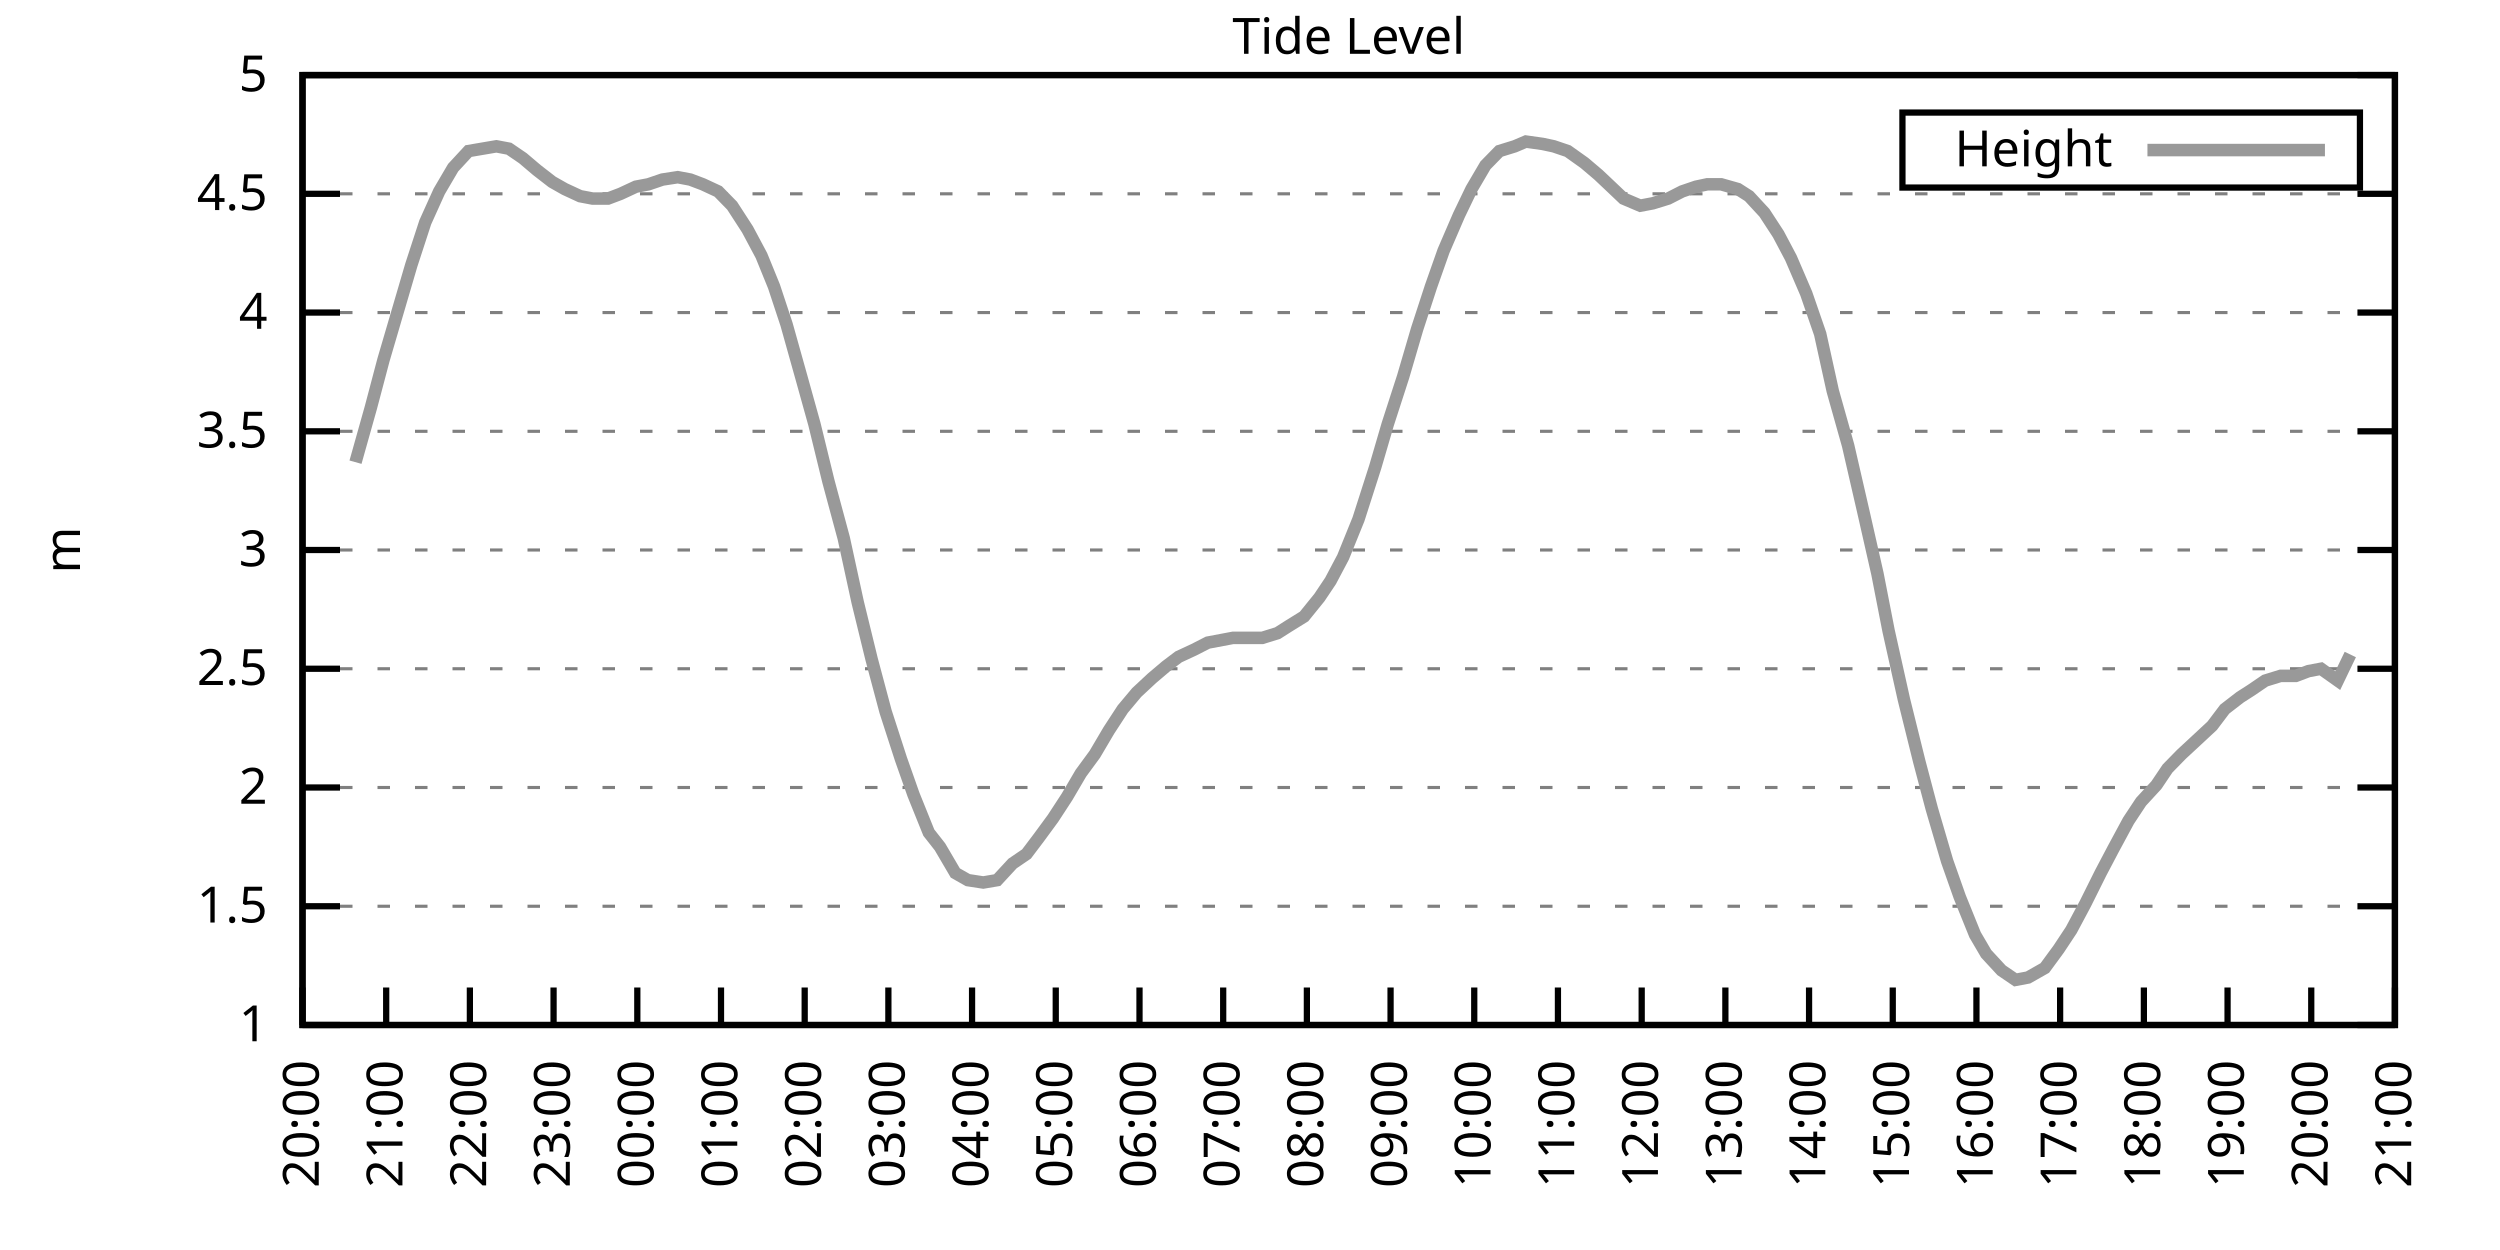
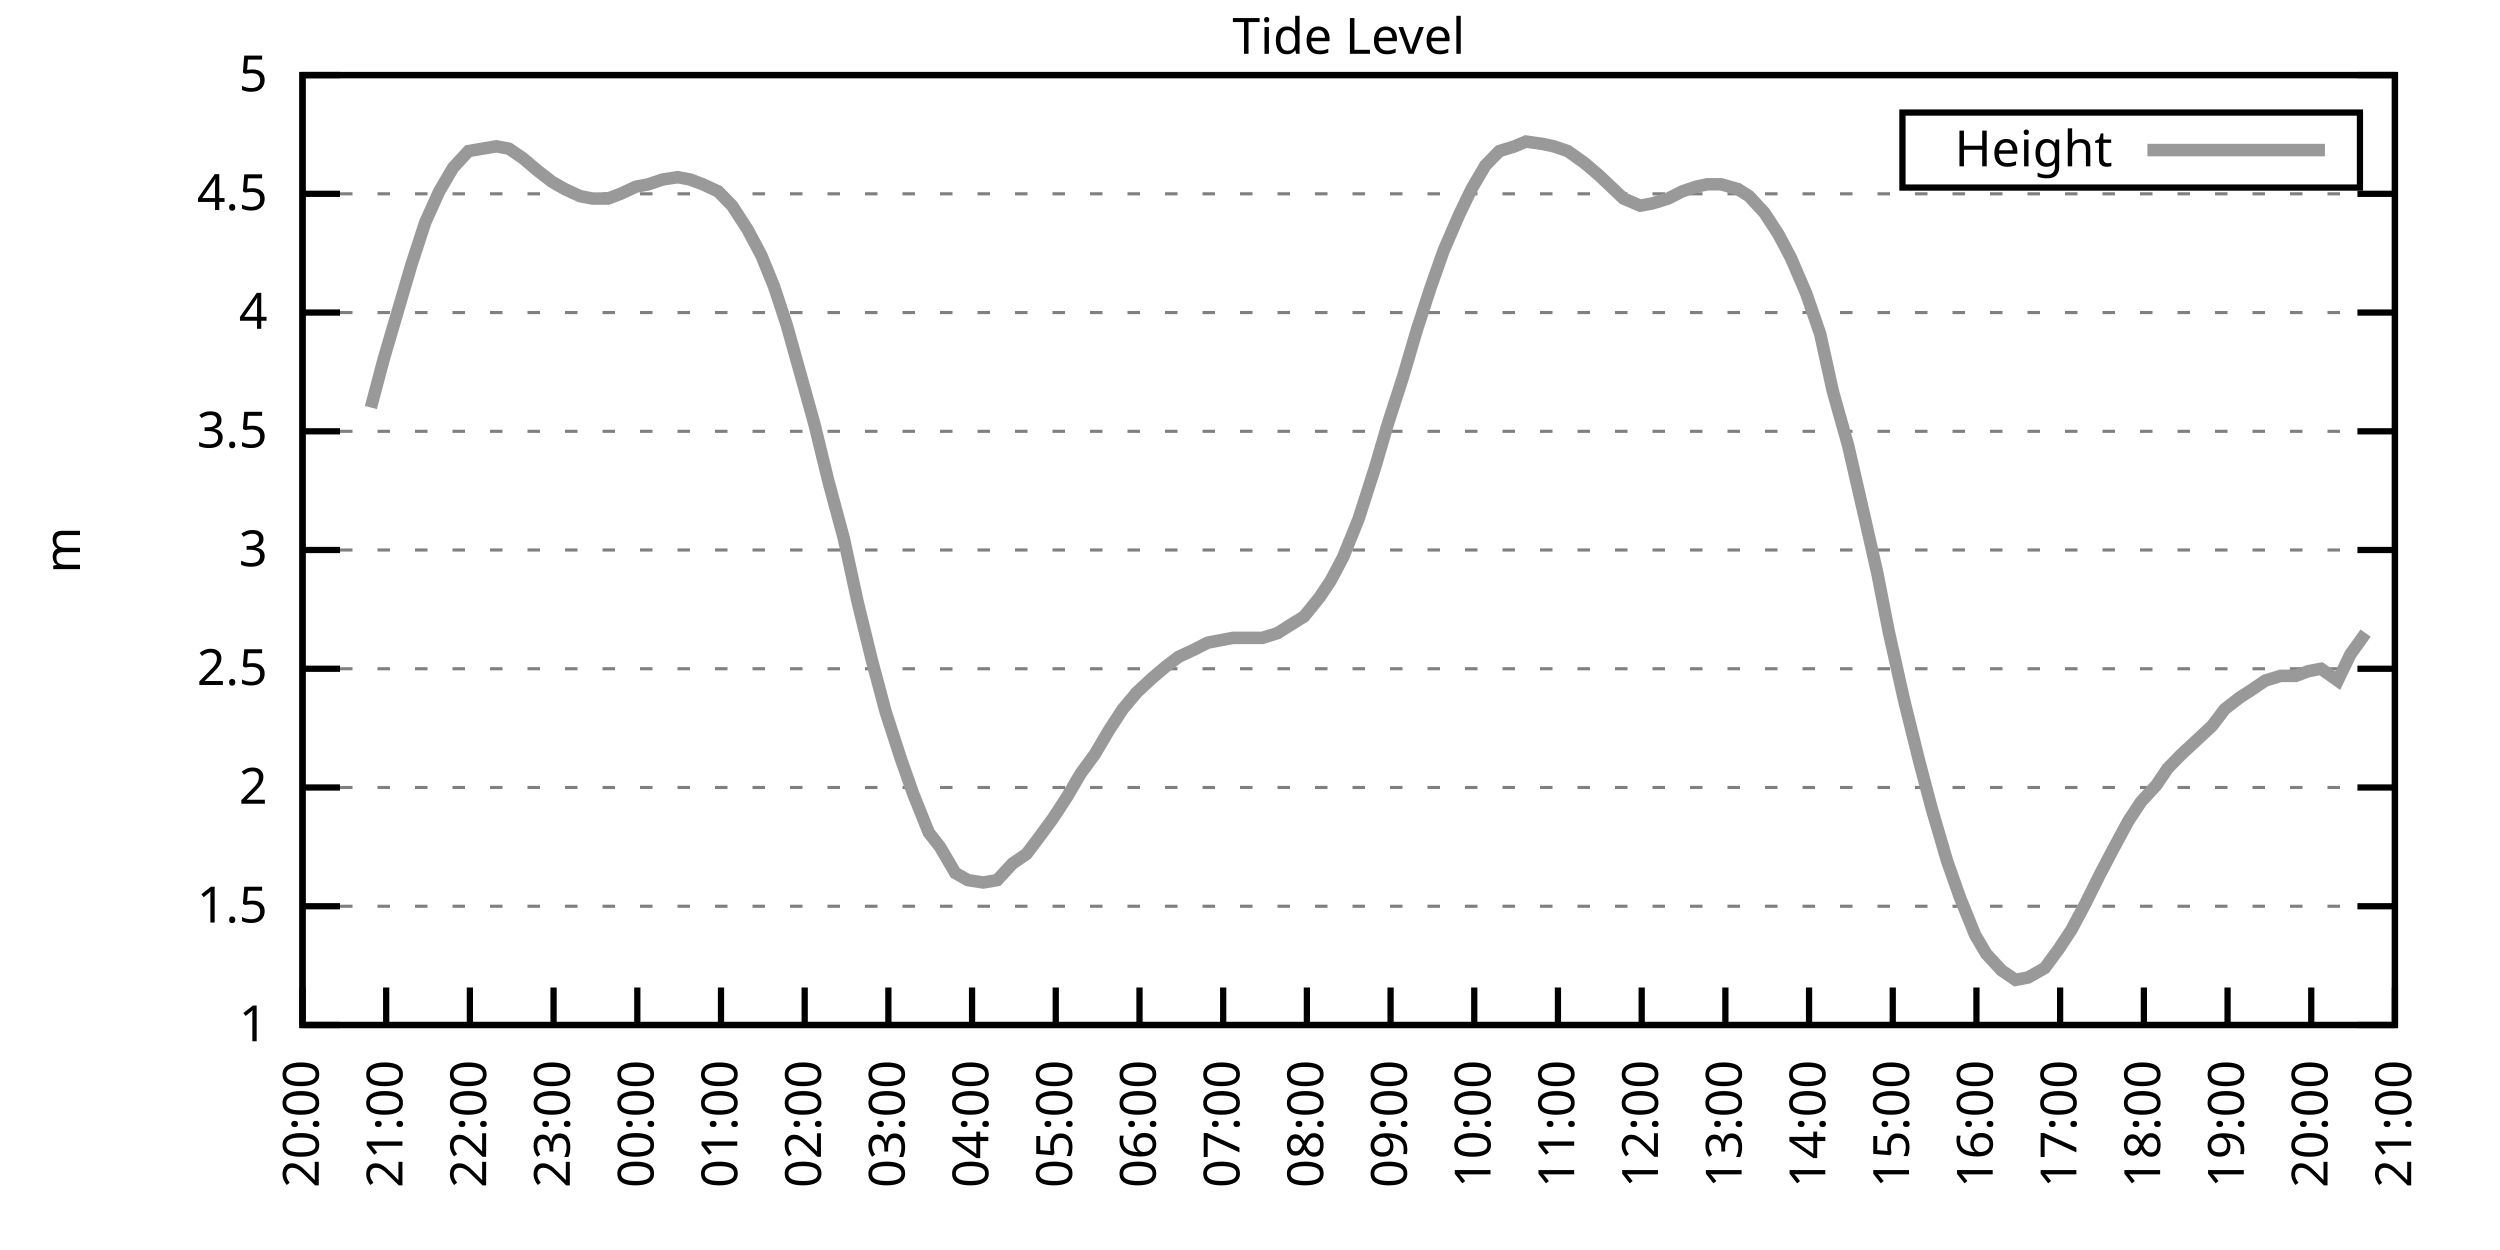
<svg xmlns="http://www.w3.org/2000/svg" xmlns:xlink="http://www.w3.org/1999/xlink" width="400" height="200" viewBox="0 0 400 200">
  <g id="gnuplot_canvas">
    <rect x="0" y="0" width="400" height="200" fill="none" />
    <defs>
      <circle id="gpDot" r="0.5" stroke-width="0.5" stroke="currentColor" />
      <path id="gpPt0" stroke-width="0.333" stroke="currentColor" d="M-1,0 h2 M0,-1 v2" />
      <path id="gpPt1" stroke-width="0.333" stroke="currentColor" d="M-1,-1 L1,1 M1,-1 L-1,1" />
      <path id="gpPt2" stroke-width="0.333" stroke="currentColor" d="M-1,0 L1,0 M0,-1 L0,1 M-1,-1 L1,1 M-1,1 L1,-1" />
      <rect id="gpPt3" stroke-width="0.333" stroke="currentColor" x="-1" y="-1" width="2" height="2" />
      <rect id="gpPt4" stroke-width="0.333" stroke="currentColor" fill="currentColor" x="-1" y="-1" width="2" height="2" />
      <circle id="gpPt5" stroke-width="0.333" stroke="currentColor" cx="0" cy="0" r="1" />
      <use xlink:href="#gpPt5" id="gpPt6" fill="currentColor" stroke="none" />
      <path id="gpPt7" stroke-width="0.333" stroke="currentColor" d="M0,-1.33 L-1.33,0.67 L1.33,0.67 z" />
      <use xlink:href="#gpPt7" id="gpPt8" fill="currentColor" stroke="none" />
      <use xlink:href="#gpPt7" id="gpPt9" stroke="currentColor" transform="rotate(180)" />
      <use xlink:href="#gpPt9" id="gpPt10" fill="currentColor" stroke="none" />
      <use xlink:href="#gpPt3" id="gpPt11" stroke="currentColor" transform="rotate(45)" />
      <use xlink:href="#gpPt11" id="gpPt12" fill="currentColor" stroke="none" />
      <path id="gpPt13" stroke-width="0.333" stroke="currentColor" d="M0,1.330 L1.265,0.411 L0.782,-1.067 L-0.782,-1.076 L-1.265,0.411 z" />
      <use xlink:href="#gpPt13" id="gpPt14" fill="currentColor" stroke="none" />
      <filter id="textbox" filterUnits="objectBoundingBox" x="0" y="0" height="1" width="1">
        <feFlood flood-color="white" flood-opacity="1" result="bgnd" />
        <feComposite in="SourceGraphic" in2="bgnd" operator="atop" />
      </filter>
      <filter id="greybox" filterUnits="objectBoundingBox" x="0" y="0" height="1" width="1">
        <feFlood flood-color="lightgrey" flood-opacity="1" result="grey" />
        <feComposite in="SourceGraphic" in2="grey" operator="atop" />
      </filter>
    </defs>
    <g fill="none" color="white" stroke="currentColor" stroke-width="1.00" stroke-linecap="butt" stroke-linejoin="miter">
</g>
    <g fill="none" color="black" stroke="currentColor" stroke-width="1.00" stroke-linecap="butt" stroke-linejoin="miter">
      <g stroke="none" shape-rendering="crispEdges">
        <polygon fill="rgb(255, 255, 255)" points="48.40,164.00 383.18,164.00 383.18,12.02 48.40,12.02 " />
      </g>
    </g>
    <g fill="none" color="black" stroke="currentColor" stroke-width="1.00" stroke-linecap="butt" stroke-linejoin="miter">
</g>
    <g fill="none" color="black" stroke="black" stroke-width="0.50" stroke-linecap="butt" stroke-linejoin="miter">
</g>
    <g fill="none" color="gray" stroke="currentColor" stroke-width="0.50" stroke-linecap="butt" stroke-linejoin="miter">
      <path stroke="gray" stroke-dasharray="2,4" class="gridline" d="M48.40,164.00 L383.19,164.00  " />
    </g>
    <g fill="none" color="gray" stroke="gray" stroke-width="1.00" stroke-linecap="butt" stroke-linejoin="miter">
</g>
    <g fill="none" color="black" stroke="currentColor" stroke-width="1.00" stroke-linecap="butt" stroke-linejoin="miter">
      <path stroke="black" d="M48.40,164.00 L54.40,164.00 M383.19,164.00 L377.19,164.00  " />
      <g transform="translate(42.80,166.60)" stroke="none" fill="black" font-family="Sans" font-size="8.00" text-anchor="end">
        <text>
          <tspan font-family="Sans"> 1</tspan>
        </text>
      </g>
    </g>
    <g fill="none" color="black" stroke="currentColor" stroke-width="1.00" stroke-linecap="butt" stroke-linejoin="miter">
</g>
    <g fill="none" color="black" stroke="black" stroke-width="0.50" stroke-linecap="butt" stroke-linejoin="miter">
</g>
    <g fill="none" color="gray" stroke="currentColor" stroke-width="0.50" stroke-linecap="butt" stroke-linejoin="miter">
      <path stroke="gray" stroke-dasharray="2,4" class="gridline" d="M48.40,145.00 L383.19,145.00  " />
    </g>
    <g fill="none" color="gray" stroke="gray" stroke-width="1.00" stroke-linecap="butt" stroke-linejoin="miter">
</g>
    <g fill="none" color="black" stroke="currentColor" stroke-width="1.00" stroke-linecap="butt" stroke-linejoin="miter">
      <path stroke="black" d="M48.40,145.00 L54.40,145.00 M383.19,145.00 L377.19,145.00  " />
      <g transform="translate(42.80,147.60)" stroke="none" fill="black" font-family="Sans" font-size="8.00" text-anchor="end">
        <text>
          <tspan font-family="Sans"> 1.5</tspan>
        </text>
      </g>
    </g>
    <g fill="none" color="black" stroke="currentColor" stroke-width="1.00" stroke-linecap="butt" stroke-linejoin="miter">
</g>
    <g fill="none" color="black" stroke="black" stroke-width="0.50" stroke-linecap="butt" stroke-linejoin="miter">
</g>
    <g fill="none" color="gray" stroke="currentColor" stroke-width="0.50" stroke-linecap="butt" stroke-linejoin="miter">
      <path stroke="gray" stroke-dasharray="2,4" class="gridline" d="M48.40,126.00 L383.19,126.00  " />
    </g>
    <g fill="none" color="gray" stroke="gray" stroke-width="1.00" stroke-linecap="butt" stroke-linejoin="miter">
</g>
    <g fill="none" color="black" stroke="currentColor" stroke-width="1.00" stroke-linecap="butt" stroke-linejoin="miter">
      <path stroke="black" d="M48.40,126.00 L54.40,126.00 M383.19,126.00 L377.19,126.00  " />
      <g transform="translate(42.80,128.60)" stroke="none" fill="black" font-family="Sans" font-size="8.00" text-anchor="end">
        <text>
          <tspan font-family="Sans"> 2</tspan>
        </text>
      </g>
    </g>
    <g fill="none" color="black" stroke="currentColor" stroke-width="1.00" stroke-linecap="butt" stroke-linejoin="miter">
</g>
    <g fill="none" color="black" stroke="black" stroke-width="0.50" stroke-linecap="butt" stroke-linejoin="miter">
</g>
    <g fill="none" color="gray" stroke="currentColor" stroke-width="0.50" stroke-linecap="butt" stroke-linejoin="miter">
      <path stroke="gray" stroke-dasharray="2,4" class="gridline" d="M48.40,107.00 L383.19,107.00  " />
    </g>
    <g fill="none" color="gray" stroke="gray" stroke-width="1.00" stroke-linecap="butt" stroke-linejoin="miter">
</g>
    <g fill="none" color="black" stroke="currentColor" stroke-width="1.00" stroke-linecap="butt" stroke-linejoin="miter">
      <path stroke="black" d="M48.40,107.00 L54.40,107.00 M383.19,107.00 L377.19,107.00  " />
      <g transform="translate(42.80,109.60)" stroke="none" fill="black" font-family="Sans" font-size="8.00" text-anchor="end">
        <text>
          <tspan font-family="Sans"> 2.5</tspan>
        </text>
      </g>
    </g>
    <g fill="none" color="black" stroke="currentColor" stroke-width="1.00" stroke-linecap="butt" stroke-linejoin="miter">
</g>
    <g fill="none" color="black" stroke="black" stroke-width="0.50" stroke-linecap="butt" stroke-linejoin="miter">
</g>
    <g fill="none" color="gray" stroke="currentColor" stroke-width="0.50" stroke-linecap="butt" stroke-linejoin="miter">
      <path stroke="gray" stroke-dasharray="2,4" class="gridline" d="M48.40,88.00 L383.19,88.00  " />
    </g>
    <g fill="none" color="gray" stroke="gray" stroke-width="1.00" stroke-linecap="butt" stroke-linejoin="miter">
</g>
    <g fill="none" color="black" stroke="currentColor" stroke-width="1.00" stroke-linecap="butt" stroke-linejoin="miter">
      <path stroke="black" d="M48.40,88.00 L54.40,88.00 M383.19,88.00 L377.19,88.00  " />
      <g transform="translate(42.80,90.60)" stroke="none" fill="black" font-family="Sans" font-size="8.00" text-anchor="end">
        <text>
          <tspan font-family="Sans"> 3</tspan>
        </text>
      </g>
    </g>
    <g fill="none" color="black" stroke="currentColor" stroke-width="1.00" stroke-linecap="butt" stroke-linejoin="miter">
</g>
    <g fill="none" color="black" stroke="black" stroke-width="0.50" stroke-linecap="butt" stroke-linejoin="miter">
</g>
    <g fill="none" color="gray" stroke="currentColor" stroke-width="0.50" stroke-linecap="butt" stroke-linejoin="miter">
      <path stroke="gray" stroke-dasharray="2,4" class="gridline" d="M48.40,69.01 L383.19,69.01  " />
    </g>
    <g fill="none" color="gray" stroke="gray" stroke-width="1.00" stroke-linecap="butt" stroke-linejoin="miter">
</g>
    <g fill="none" color="black" stroke="currentColor" stroke-width="1.00" stroke-linecap="butt" stroke-linejoin="miter">
      <path stroke="black" d="M48.40,69.01 L54.40,69.01 M383.19,69.01 L377.19,69.01  " />
      <g transform="translate(42.80,71.61)" stroke="none" fill="black" font-family="Sans" font-size="8.00" text-anchor="end">
        <text>
          <tspan font-family="Sans"> 3.5</tspan>
        </text>
      </g>
    </g>
    <g fill="none" color="black" stroke="currentColor" stroke-width="1.00" stroke-linecap="butt" stroke-linejoin="miter">
</g>
    <g fill="none" color="black" stroke="black" stroke-width="0.50" stroke-linecap="butt" stroke-linejoin="miter">
</g>
    <g fill="none" color="gray" stroke="currentColor" stroke-width="0.50" stroke-linecap="butt" stroke-linejoin="miter">
      <path stroke="gray" stroke-dasharray="2,4" class="gridline" d="M48.40,50.01 L383.19,50.01  " />
    </g>
    <g fill="none" color="gray" stroke="gray" stroke-width="1.00" stroke-linecap="butt" stroke-linejoin="miter">
</g>
    <g fill="none" color="black" stroke="currentColor" stroke-width="1.00" stroke-linecap="butt" stroke-linejoin="miter">
      <path stroke="black" d="M48.40,50.01 L54.40,50.01 M383.19,50.01 L377.19,50.01  " />
      <g transform="translate(42.80,52.61)" stroke="none" fill="black" font-family="Sans" font-size="8.00" text-anchor="end">
        <text>
          <tspan font-family="Sans"> 4</tspan>
        </text>
      </g>
    </g>
    <g fill="none" color="black" stroke="currentColor" stroke-width="1.00" stroke-linecap="butt" stroke-linejoin="miter">
</g>
    <g fill="none" color="black" stroke="black" stroke-width="0.50" stroke-linecap="butt" stroke-linejoin="miter">
</g>
    <g fill="none" color="gray" stroke="currentColor" stroke-width="0.50" stroke-linecap="butt" stroke-linejoin="miter">
      <path stroke="gray" stroke-dasharray="2,4" class="gridline" d="M48.40,31.01 L383.19,31.01  " />
    </g>
    <g fill="none" color="gray" stroke="gray" stroke-width="1.00" stroke-linecap="butt" stroke-linejoin="miter">
</g>
    <g fill="none" color="black" stroke="currentColor" stroke-width="1.00" stroke-linecap="butt" stroke-linejoin="miter">
      <path stroke="black" d="M48.40,31.01 L54.40,31.01 M383.19,31.01 L377.19,31.01  " />
      <g transform="translate(42.80,33.61)" stroke="none" fill="black" font-family="Sans" font-size="8.00" text-anchor="end">
        <text>
          <tspan font-family="Sans"> 4.5</tspan>
        </text>
      </g>
    </g>
    <g fill="none" color="black" stroke="currentColor" stroke-width="1.00" stroke-linecap="butt" stroke-linejoin="miter">
</g>
    <g fill="none" color="black" stroke="black" stroke-width="0.50" stroke-linecap="butt" stroke-linejoin="miter">
</g>
    <g fill="none" color="gray" stroke="currentColor" stroke-width="0.50" stroke-linecap="butt" stroke-linejoin="miter">
      <path stroke="gray" stroke-dasharray="2,4" class="gridline" d="M48.40,12.01 L383.19,12.01  " />
    </g>
    <g fill="none" color="gray" stroke="gray" stroke-width="1.00" stroke-linecap="butt" stroke-linejoin="miter">
</g>
    <g fill="none" color="black" stroke="currentColor" stroke-width="1.00" stroke-linecap="butt" stroke-linejoin="miter">
      <path stroke="black" d="M48.40,12.01 L54.40,12.01 M383.19,12.01 L377.19,12.01  " />
      <g transform="translate(42.80,14.61)" stroke="none" fill="black" font-family="Sans" font-size="8.00" text-anchor="end">
        <text>
          <tspan font-family="Sans"> 5</tspan>
        </text>
      </g>
    </g>
    <g fill="none" color="black" stroke="currentColor" stroke-width="1.00" stroke-linecap="butt" stroke-linejoin="miter">
      <path stroke="black" d="M48.40,164.00 L48.40,158.00  " />
      <g transform="translate(51.00,169.60) rotate(270.00)" stroke="none" fill="black" font-family="Sans" font-size="8.00" text-anchor="end">
        <text>
          <tspan font-family="Sans">20:00</tspan>
        </text>
      </g>
    </g>
    <g fill="none" color="black" stroke="currentColor" stroke-width="1.00" stroke-linecap="butt" stroke-linejoin="miter">
      <path stroke="black" d="M61.79,164.00 L61.79,158.00  " />
      <g transform="translate(64.39,169.60) rotate(270.00)" stroke="none" fill="black" font-family="Sans" font-size="8.00" text-anchor="end">
        <text>
          <tspan font-family="Sans">21:00</tspan>
        </text>
      </g>
    </g>
    <g fill="none" color="black" stroke="currentColor" stroke-width="1.00" stroke-linecap="butt" stroke-linejoin="miter">
      <path stroke="black" d="M75.18,164.00 L75.18,158.00  " />
      <g transform="translate(77.78,169.60) rotate(270.00)" stroke="none" fill="black" font-family="Sans" font-size="8.00" text-anchor="end">
        <text>
          <tspan font-family="Sans">22:00</tspan>
        </text>
      </g>
    </g>
    <g fill="none" color="black" stroke="currentColor" stroke-width="1.00" stroke-linecap="butt" stroke-linejoin="miter">
      <path stroke="black" d="M88.57,164.00 L88.57,158.00  " />
      <g transform="translate(91.17,169.60) rotate(270.00)" stroke="none" fill="black" font-family="Sans" font-size="8.00" text-anchor="end">
        <text>
          <tspan font-family="Sans">23:00</tspan>
        </text>
      </g>
    </g>
    <g fill="none" color="black" stroke="currentColor" stroke-width="1.00" stroke-linecap="butt" stroke-linejoin="miter">
      <path stroke="black" d="M101.97,164.00 L101.97,158.00  " />
      <g transform="translate(104.57,169.60) rotate(270.00)" stroke="none" fill="black" font-family="Sans" font-size="8.00" text-anchor="end">
        <text>
          <tspan font-family="Sans">00:00</tspan>
        </text>
      </g>
    </g>
    <g fill="none" color="black" stroke="currentColor" stroke-width="1.00" stroke-linecap="butt" stroke-linejoin="miter">
      <path stroke="black" d="M115.36,164.00 L115.36,158.00  " />
      <g transform="translate(117.96,169.60) rotate(270.00)" stroke="none" fill="black" font-family="Sans" font-size="8.00" text-anchor="end">
        <text>
          <tspan font-family="Sans">01:00</tspan>
        </text>
      </g>
    </g>
    <g fill="none" color="black" stroke="currentColor" stroke-width="1.00" stroke-linecap="butt" stroke-linejoin="miter">
      <path stroke="black" d="M128.75,164.00 L128.75,158.00  " />
      <g transform="translate(131.35,169.60) rotate(270.00)" stroke="none" fill="black" font-family="Sans" font-size="8.00" text-anchor="end">
        <text>
          <tspan font-family="Sans">02:00</tspan>
        </text>
      </g>
    </g>
    <g fill="none" color="black" stroke="currentColor" stroke-width="1.00" stroke-linecap="butt" stroke-linejoin="miter">
      <path stroke="black" d="M142.14,164.00 L142.14,158.00  " />
      <g transform="translate(144.74,169.60) rotate(270.00)" stroke="none" fill="black" font-family="Sans" font-size="8.00" text-anchor="end">
        <text>
          <tspan font-family="Sans">03:00</tspan>
        </text>
      </g>
    </g>
    <g fill="none" color="black" stroke="currentColor" stroke-width="1.00" stroke-linecap="butt" stroke-linejoin="miter">
      <path stroke="black" d="M155.53,164.00 L155.53,158.00  " />
      <g transform="translate(158.13,169.60) rotate(270.00)" stroke="none" fill="black" font-family="Sans" font-size="8.00" text-anchor="end">
        <text>
          <tspan font-family="Sans">04:00</tspan>
        </text>
      </g>
    </g>
    <g fill="none" color="black" stroke="currentColor" stroke-width="1.00" stroke-linecap="butt" stroke-linejoin="miter">
      <path stroke="black" d="M168.92,164.00 L168.92,158.00  " />
      <g transform="translate(171.52,169.60) rotate(270.00)" stroke="none" fill="black" font-family="Sans" font-size="8.00" text-anchor="end">
        <text>
          <tspan font-family="Sans">05:00</tspan>
        </text>
      </g>
    </g>
    <g fill="none" color="black" stroke="currentColor" stroke-width="1.00" stroke-linecap="butt" stroke-linejoin="miter">
      <path stroke="black" d="M182.32,164.00 L182.32,158.00  " />
      <g transform="translate(184.92,169.60) rotate(270.00)" stroke="none" fill="black" font-family="Sans" font-size="8.00" text-anchor="end">
        <text>
          <tspan font-family="Sans">06:00</tspan>
        </text>
      </g>
    </g>
    <g fill="none" color="black" stroke="currentColor" stroke-width="1.00" stroke-linecap="butt" stroke-linejoin="miter">
      <path stroke="black" d="M195.71,164.00 L195.71,158.00  " />
      <g transform="translate(198.31,169.60) rotate(270.00)" stroke="none" fill="black" font-family="Sans" font-size="8.00" text-anchor="end">
        <text>
          <tspan font-family="Sans">07:00</tspan>
        </text>
      </g>
    </g>
    <g fill="none" color="black" stroke="currentColor" stroke-width="1.00" stroke-linecap="butt" stroke-linejoin="miter">
      <path stroke="black" d="M209.10,164.00 L209.10,158.00  " />
      <g transform="translate(211.70,169.60) rotate(270.00)" stroke="none" fill="black" font-family="Sans" font-size="8.00" text-anchor="end">
        <text>
          <tspan font-family="Sans">08:00</tspan>
        </text>
      </g>
    </g>
    <g fill="none" color="black" stroke="currentColor" stroke-width="1.00" stroke-linecap="butt" stroke-linejoin="miter">
      <path stroke="black" d="M222.49,164.00 L222.49,158.00  " />
      <g transform="translate(225.09,169.60) rotate(270.00)" stroke="none" fill="black" font-family="Sans" font-size="8.00" text-anchor="end">
        <text>
          <tspan font-family="Sans">09:00</tspan>
        </text>
      </g>
    </g>
    <g fill="none" color="black" stroke="currentColor" stroke-width="1.00" stroke-linecap="butt" stroke-linejoin="miter">
      <path stroke="black" d="M235.88,164.00 L235.88,158.00  " />
      <g transform="translate(238.48,169.60) rotate(270.00)" stroke="none" fill="black" font-family="Sans" font-size="8.00" text-anchor="end">
        <text>
          <tspan font-family="Sans">10:00</tspan>
        </text>
      </g>
    </g>
    <g fill="none" color="black" stroke="currentColor" stroke-width="1.00" stroke-linecap="butt" stroke-linejoin="miter">
      <path stroke="black" d="M249.27,164.00 L249.27,158.00  " />
      <g transform="translate(251.87,169.60) rotate(270.00)" stroke="none" fill="black" font-family="Sans" font-size="8.00" text-anchor="end">
        <text>
          <tspan font-family="Sans">11:00</tspan>
        </text>
      </g>
    </g>
    <g fill="none" color="black" stroke="currentColor" stroke-width="1.00" stroke-linecap="butt" stroke-linejoin="miter">
      <path stroke="black" d="M262.67,164.00 L262.67,158.00  " />
      <g transform="translate(265.27,169.60) rotate(270.00)" stroke="none" fill="black" font-family="Sans" font-size="8.00" text-anchor="end">
        <text>
          <tspan font-family="Sans">12:00</tspan>
        </text>
      </g>
    </g>
    <g fill="none" color="black" stroke="currentColor" stroke-width="1.00" stroke-linecap="butt" stroke-linejoin="miter">
      <path stroke="black" d="M276.06,164.00 L276.06,158.00  " />
      <g transform="translate(278.66,169.60) rotate(270.00)" stroke="none" fill="black" font-family="Sans" font-size="8.00" text-anchor="end">
        <text>
          <tspan font-family="Sans">13:00</tspan>
        </text>
      </g>
    </g>
    <g fill="none" color="black" stroke="currentColor" stroke-width="1.00" stroke-linecap="butt" stroke-linejoin="miter">
      <path stroke="black" d="M289.45,164.00 L289.45,158.00  " />
      <g transform="translate(292.05,169.60) rotate(270.00)" stroke="none" fill="black" font-family="Sans" font-size="8.00" text-anchor="end">
        <text>
          <tspan font-family="Sans">14:00</tspan>
        </text>
      </g>
    </g>
    <g fill="none" color="black" stroke="currentColor" stroke-width="1.00" stroke-linecap="butt" stroke-linejoin="miter">
      <path stroke="black" d="M302.84,164.00 L302.84,158.00  " />
      <g transform="translate(305.44,169.60) rotate(270.00)" stroke="none" fill="black" font-family="Sans" font-size="8.00" text-anchor="end">
        <text>
          <tspan font-family="Sans">15:00</tspan>
        </text>
      </g>
    </g>
    <g fill="none" color="black" stroke="currentColor" stroke-width="1.00" stroke-linecap="butt" stroke-linejoin="miter">
      <path stroke="black" d="M316.23,164.00 L316.23,158.00  " />
      <g transform="translate(318.83,169.60) rotate(270.00)" stroke="none" fill="black" font-family="Sans" font-size="8.00" text-anchor="end">
        <text>
          <tspan font-family="Sans">16:00</tspan>
        </text>
      </g>
    </g>
    <g fill="none" color="black" stroke="currentColor" stroke-width="1.00" stroke-linecap="butt" stroke-linejoin="miter">
      <path stroke="black" d="M329.62,164.00 L329.62,158.00  " />
      <g transform="translate(332.22,169.60) rotate(270.00)" stroke="none" fill="black" font-family="Sans" font-size="8.00" text-anchor="end">
        <text>
          <tspan font-family="Sans">17:00</tspan>
        </text>
      </g>
    </g>
    <g fill="none" color="black" stroke="currentColor" stroke-width="1.00" stroke-linecap="butt" stroke-linejoin="miter">
      <path stroke="black" d="M343.02,164.00 L343.02,158.00  " />
      <g transform="translate(345.62,169.60) rotate(270.00)" stroke="none" fill="black" font-family="Sans" font-size="8.00" text-anchor="end">
        <text>
          <tspan font-family="Sans">18:00</tspan>
        </text>
      </g>
    </g>
    <g fill="none" color="black" stroke="currentColor" stroke-width="1.00" stroke-linecap="butt" stroke-linejoin="miter">
      <path stroke="black" d="M356.41,164.00 L356.41,158.00  " />
      <g transform="translate(359.01,169.60) rotate(270.00)" stroke="none" fill="black" font-family="Sans" font-size="8.00" text-anchor="end">
        <text>
          <tspan font-family="Sans">19:00</tspan>
        </text>
      </g>
    </g>
    <g fill="none" color="black" stroke="currentColor" stroke-width="1.00" stroke-linecap="butt" stroke-linejoin="miter">
      <path stroke="black" d="M369.80,164.00 L369.80,158.00  " />
      <g transform="translate(372.40,169.60) rotate(270.00)" stroke="none" fill="black" font-family="Sans" font-size="8.00" text-anchor="end">
        <text>
          <tspan font-family="Sans">20:00</tspan>
        </text>
      </g>
    </g>
    <g fill="none" color="black" stroke="currentColor" stroke-width="1.00" stroke-linecap="butt" stroke-linejoin="miter">
      <path stroke="black" d="M383.19,164.00 L383.19,158.00  " />
      <g transform="translate(385.79,169.60) rotate(270.00)" stroke="none" fill="black" font-family="Sans" font-size="8.00" text-anchor="end">
        <text>
          <tspan font-family="Sans">21:00</tspan>
        </text>
      </g>
    </g>
    <g fill="none" color="black" stroke="currentColor" stroke-width="1.00" stroke-linecap="butt" stroke-linejoin="miter">
</g>
    <g fill="none" color="black" stroke="currentColor" stroke-width="1.00" stroke-linecap="butt" stroke-linejoin="miter">
      <path stroke="black" d="M48.40,12.01 L48.40,164.00 L383.19,164.00 L383.19,12.01 L48.40,12.01 Z  " />
    </g>
    <g fill="none" color="black" stroke="currentColor" stroke-width="1.00" stroke-linecap="butt" stroke-linejoin="miter">
</g>
    <g fill="none" color="black" stroke="currentColor" stroke-width="1.00" stroke-linecap="butt" stroke-linejoin="miter">
      <path stroke="black" d="M304.39,30.01 L304.39,18.01 L377.59,18.01 L377.59,30.01 L304.39,30.01 Z  " />
    </g>
    <g id="Tide_level_plot_1">
      <g fill="none" color="white" stroke="black" stroke-width="2.00" stroke-linecap="butt" stroke-linejoin="miter">
</g>
      <g fill="none" color="black" stroke="currentColor" stroke-width="2.00" stroke-linecap="butt" stroke-linejoin="miter">
        <g transform="translate(337.99,26.61)" stroke="none" fill="black" font-family="Sans" font-size="8.00" text-anchor="end">
          <text>
            <tspan font-family="Sans">Height</tspan>
          </text>
        </g>
      </g>
      <g fill="none" color="black" stroke="currentColor" stroke-width="2.00" stroke-linecap="butt" stroke-linejoin="miter">
-         <path stroke="rgb(153, 153, 153)" d="M343.59,24.01 L371.99,24.01 M56.88,73.95 L59.34,65.21 L61.35,57.61 L63.58,50.01 L65.81,42.41 L68.04,35.57   L70.27,30.63 L72.50,26.83 L74.96,24.17 L77.19,23.79 L79.42,23.41 L81.43,23.79 L83.66,25.31 L85.90,27.21   L88.35,29.11 L90.36,30.25 L92.82,31.39 L94.82,31.77 L97.28,31.77 L99.29,31.01 L101.74,29.87 L103.75,29.49   L105.98,28.73 L108.44,28.35 L110.45,28.73 L112.46,29.49 L114.91,30.63 L117.14,32.91 L119.60,36.71 L121.83,40.89   L123.84,45.83 L125.85,51.91 L128.30,60.65 L130.31,67.87 L132.54,76.99 L135.00,86.11 L137.23,96.36 L139.46,105.48   L141.69,113.84 L144.15,121.44 L146.16,127.14 L148.61,133.22 L150.40,135.50 L152.85,139.68 L154.86,140.82 L157.32,141.20   L159.55,140.82 L162.01,138.16 L164.24,136.64 L166.25,133.98 L168.48,130.94 L170.71,127.52 L172.94,123.72 L175.17,120.68   L177.41,116.88 L179.64,113.46 L181.87,110.80 L184.32,108.52 L186.56,106.62 L188.57,105.10 L191.02,103.96 L193.25,102.82   L195.26,102.44 L197.27,102.06 L199.95,102.06 L201.96,102.06 L204.41,101.30 L206.20,100.16 L208.65,98.64 L211.11,95.60   L212.89,92.94 L214.90,89.14 L217.36,83.07 L220.04,74.71 L222.04,67.87 L224.50,60.27 L226.73,52.67 L228.96,45.83   L230.97,40.13 L233.43,34.43 L235.44,30.25 L237.67,26.45 L239.90,24.17 L242.36,23.41 L244.14,22.65 L246.82,23.03   L248.60,23.41 L250.84,24.17 L253.51,26.07 L255.75,27.97 L257.76,29.87 L259.76,31.77 L262.44,32.91 L264.45,32.53   L266.91,31.77 L269.14,30.63 L271.37,29.87 L273.16,29.49 L275.39,29.49 L278.07,30.25 L279.85,31.39 L282.31,34.05   L284.54,37.47 L286.55,41.27 L289.00,46.97 L291.23,53.43 L293.24,62.55 L295.70,71.29 L298.15,81.93 L300.39,91.80   L302.17,100.92 L304.63,111.94 L307.08,121.82 L309.09,129.42 L311.54,137.78 L313.55,143.48 L316.01,149.56 L317.79,152.60   L320.25,155.26 L322.48,156.78 L324.49,156.40 L327.17,154.88 L329.40,151.84 L331.41,148.80 L333.64,144.62 L336.10,139.68   L338.10,135.88 L340.56,131.32 L342.57,128.28 L345.02,125.62 L346.81,122.96 L349.04,120.68 L351.50,118.40 L353.95,116.12   L355.96,113.46 L358.42,111.56 L360.20,110.42 L362.43,108.90 L364.89,108.14 L367.34,108.14 L369.35,107.38 L371.36,107.00   L374.04,108.90 L376.05,104.72  " />
+         <path stroke="rgb(153, 153, 153)" d="M343.59,24.01 L371.99,24.01 M59.34,65.21 L61.35,57.61 L63.58,50.01 L65.81,42.41 L68.04,35.57 L70.27,30.63   L72.50,26.83 L74.96,24.17 L77.19,23.79 L79.42,23.41 L81.43,23.79 L83.66,25.31 L85.90,27.21 L88.35,29.11   L90.36,30.25 L92.82,31.39 L94.82,31.77 L97.28,31.77 L99.29,31.01 L101.74,29.87 L103.75,29.49 L105.98,28.73   L108.44,28.35 L110.45,28.73 L112.46,29.49 L114.91,30.63 L117.14,32.91 L119.60,36.71 L121.83,40.89 L123.84,45.83   L125.85,51.91 L128.30,60.65 L130.31,67.87 L132.54,76.99 L135.00,86.11 L137.23,96.36 L139.46,105.48 L141.69,113.84   L144.15,121.44 L146.16,127.14 L148.61,133.22 L150.40,135.50 L152.85,139.68 L154.86,140.82 L157.32,141.20 L159.55,140.82   L162.01,138.16 L164.24,136.64 L166.25,133.98 L168.48,130.94 L170.71,127.52 L172.94,123.72 L175.17,120.68 L177.41,116.88   L179.64,113.46 L181.87,110.80 L184.32,108.52 L186.56,106.62 L188.57,105.10 L191.02,103.96 L193.25,102.82 L195.26,102.44   L197.27,102.06 L199.95,102.06 L201.96,102.06 L204.41,101.30 L206.20,100.16 L208.65,98.64 L211.11,95.60 L212.89,92.94   L214.90,89.14 L217.36,83.07 L220.04,74.71 L222.04,67.87 L224.50,60.27 L226.73,52.67 L228.96,45.83 L230.97,40.13   L233.43,34.43 L235.44,30.25 L237.67,26.45 L239.90,24.17 L242.36,23.41 L244.14,22.65 L246.82,23.03 L248.60,23.41   L250.84,24.17 L253.51,26.07 L255.75,27.97 L257.76,29.87 L259.76,31.77 L262.44,32.91 L264.45,32.53 L266.91,31.77   L269.14,30.63 L271.37,29.87 L273.16,29.49 L275.39,29.49 L278.07,30.25 L279.85,31.39 L282.31,34.05 L284.54,37.47   L286.55,41.27 L289.00,46.97 L291.23,53.43 L293.24,62.55 L295.70,71.29 L298.15,81.93 L300.39,91.80 L302.17,100.92   L304.63,111.94 L307.08,121.82 L309.09,129.42 L311.54,137.78 L313.55,143.48 L316.01,149.56 L317.79,152.60 L320.25,155.26   L322.48,156.78 L324.49,156.40 L327.17,154.88 L329.40,151.84 L331.41,148.80 L333.64,144.62 L336.10,139.68 L338.10,135.88   L340.56,131.32 L342.57,128.28 L345.02,125.62 L346.81,122.96 L349.04,120.68 L351.50,118.40 L353.95,116.12 L355.96,113.46   L358.42,111.56 L360.20,110.42 L362.43,108.90 L364.89,108.14 L367.34,108.14 L369.35,107.38 L371.36,107.00 L374.04,108.90   L376.05,104.72 L378.50,101.30  " />
      </g>
    </g>
    <g fill="none" color="black" stroke="currentColor" stroke-width="2.00" stroke-linecap="butt" stroke-linejoin="miter">
</g>
    <g fill="none" color="black" stroke="black" stroke-width="1.00" stroke-linecap="butt" stroke-linejoin="miter">
</g>
    <g fill="none" color="black" stroke="currentColor" stroke-width="1.00" stroke-linecap="butt" stroke-linejoin="miter">
      <path stroke="black" d="M48.40,12.01 L48.40,164.00 L383.19,164.00 L383.19,12.01 L48.40,12.01 Z  " />
      <g transform="translate(12.80,88.01) rotate(270.00)" stroke="none" fill="black" font-family="Sans" font-size="8.00" text-anchor="middle">
        <text>
          <tspan font-family="Sans">m</tspan>
        </text>
      </g>
    </g>
    <g fill="none" color="black" stroke="currentColor" stroke-width="1.00" stroke-linecap="butt" stroke-linejoin="miter">
</g>
    <g fill="none" color="black" stroke="currentColor" stroke-width="1.00" stroke-linecap="butt" stroke-linejoin="miter">
      <g transform="translate(215.79,8.61)" stroke="none" fill="black" font-family="Sans" font-size="8.00" text-anchor="middle">
        <text>
          <tspan font-family="Sans">Tide Level</tspan>
        </text>
      </g>
    </g>
    <g fill="none" color="black" stroke="currentColor" stroke-width="1.00" stroke-linecap="butt" stroke-linejoin="miter">
</g>
  </g>
</svg>
